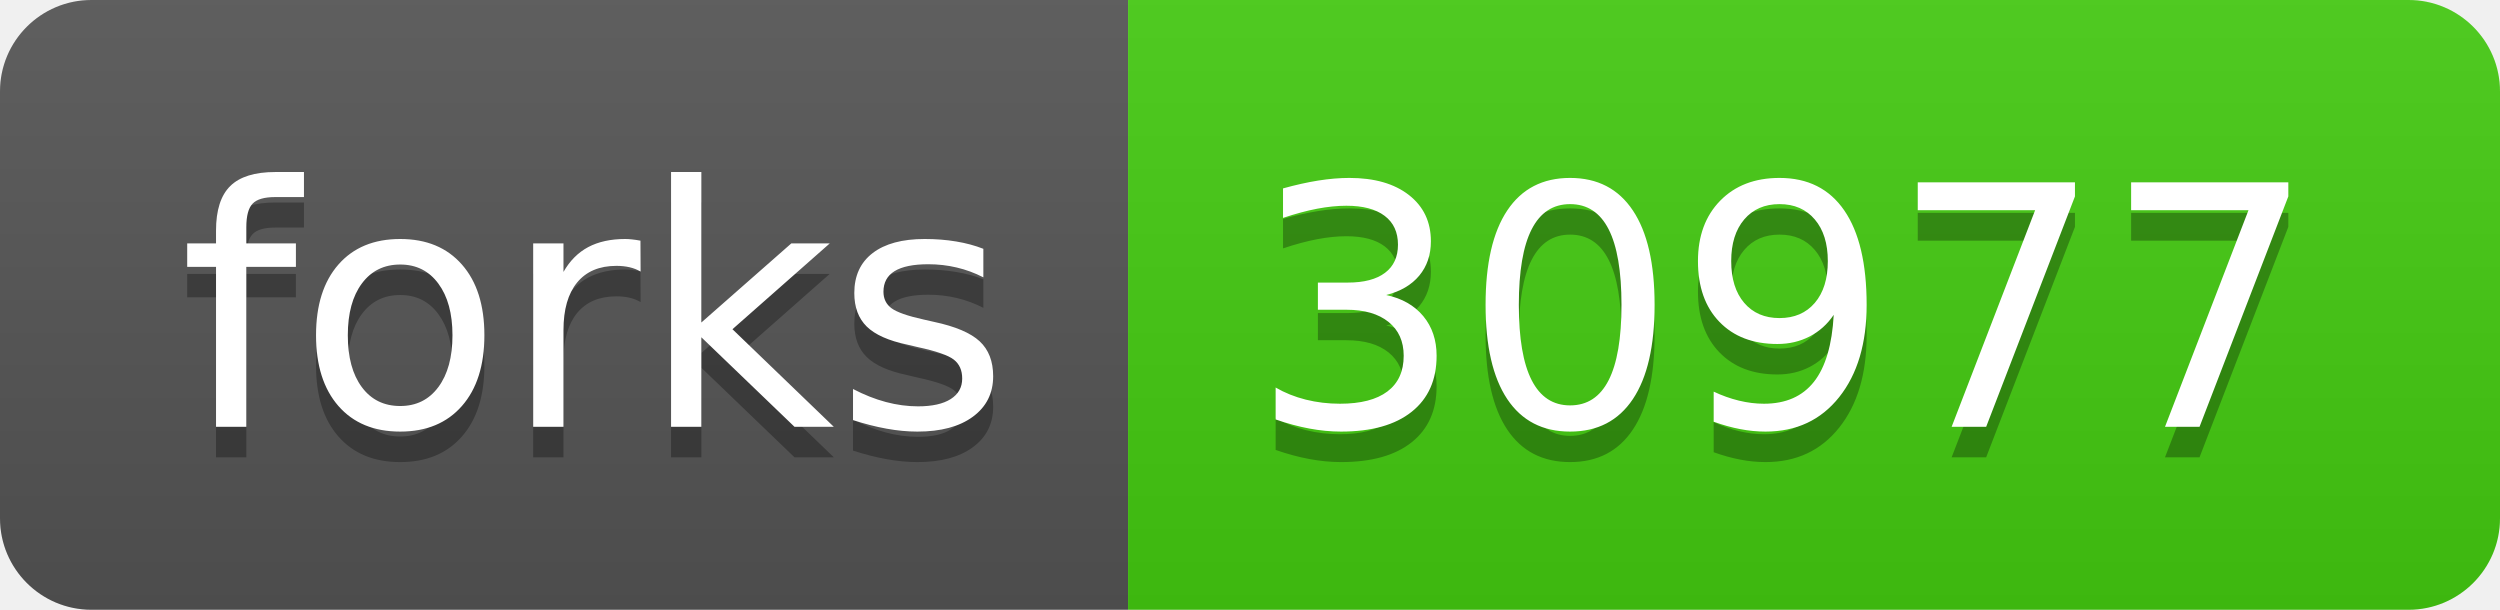
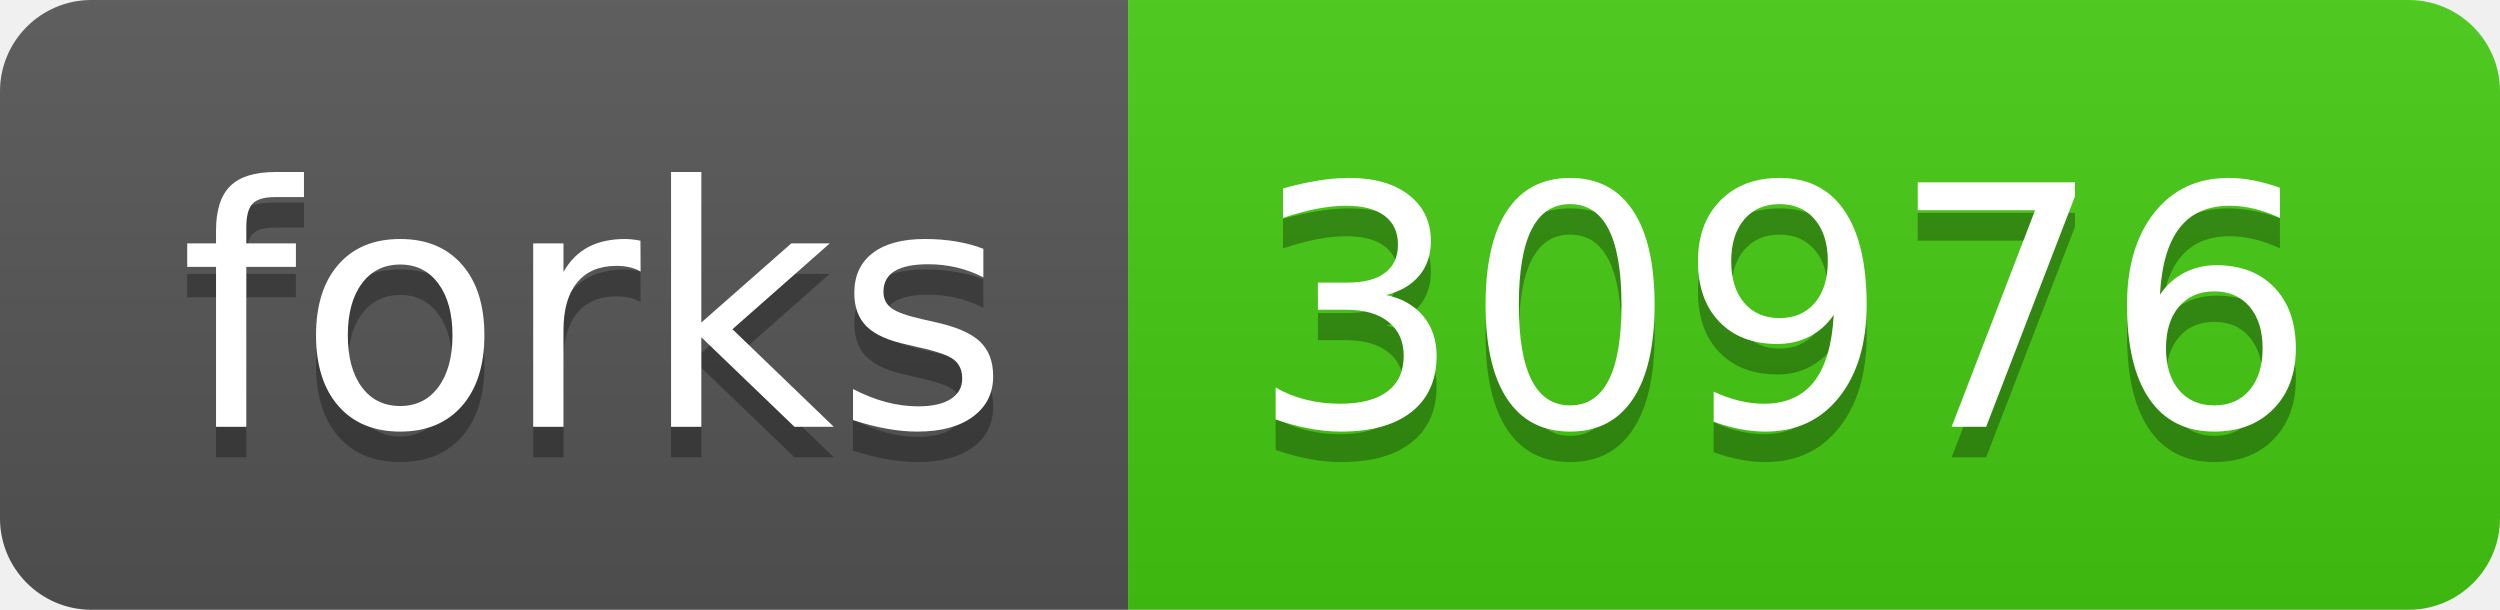
- <svg xmlns="http://www.w3.org/2000/svg" width="82" height="20" role="img" aria-label="forks: 30977">
+ <svg xmlns="http://www.w3.org/2000/svg" width="82" height="20" role="img" aria-label="forks: 30976">
  <linearGradient id="s" x2="0" y2="100%">
    <stop offset="0" stop-color="#bbb" stop-opacity=".1" />
    <stop offset="1" stop-opacity=".1" />
  </linearGradient>
  <clipPath id="r">
    <rect width="82" height="20" rx="3" fill="#fff" />
  </clipPath>
  <g clip-path="url(#r)">
    <rect width="37" height="20" fill="#555" />
    <rect x="37" width="45" height="20" fill="#4c1" />
    <rect width="82" height="20" fill="url(#s)" />
  </g>
  <g fill="#fff" text-anchor="middle" font-family="Verdana,Geneva,DejaVu Sans,sans-serif" text-rendering="geometricPrecision" font-size="110">
    <text aria-hidden="true" x="195" y="150" fill="#010101" fill-opacity=".3" transform="scale(.1)" textLength="270">forks</text>
    <text x="195" y="140" transform="scale(.1)" fill="#fff" textLength="270">forks</text>
-     <text aria-hidden="true" x="585" y="150" fill="#010101" fill-opacity=".3" transform="scale(.1)" textLength="350">30977</text>
-     <text x="585" y="140" transform="scale(.1)" fill="#fff" textLength="350">30977</text>
+     <text aria-hidden="true" x="585" y="150" fill="#010101" fill-opacity=".3" transform="scale(.1)" textLength="350">30976</text>
+     <text x="585" y="140" transform="scale(.1)" fill="#fff" textLength="350">30976</text>
  </g>
</svg>
